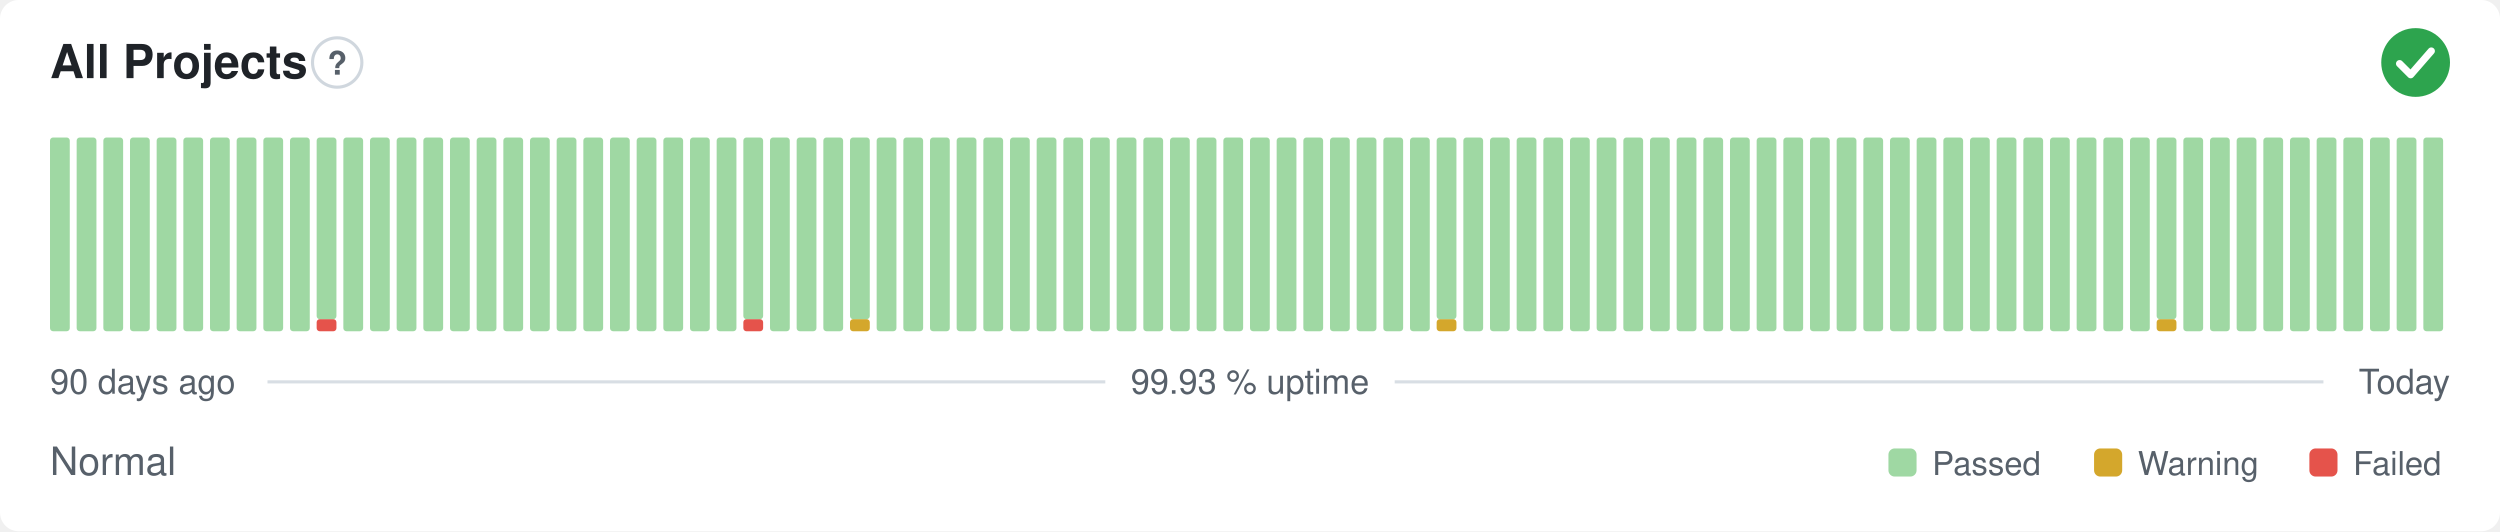
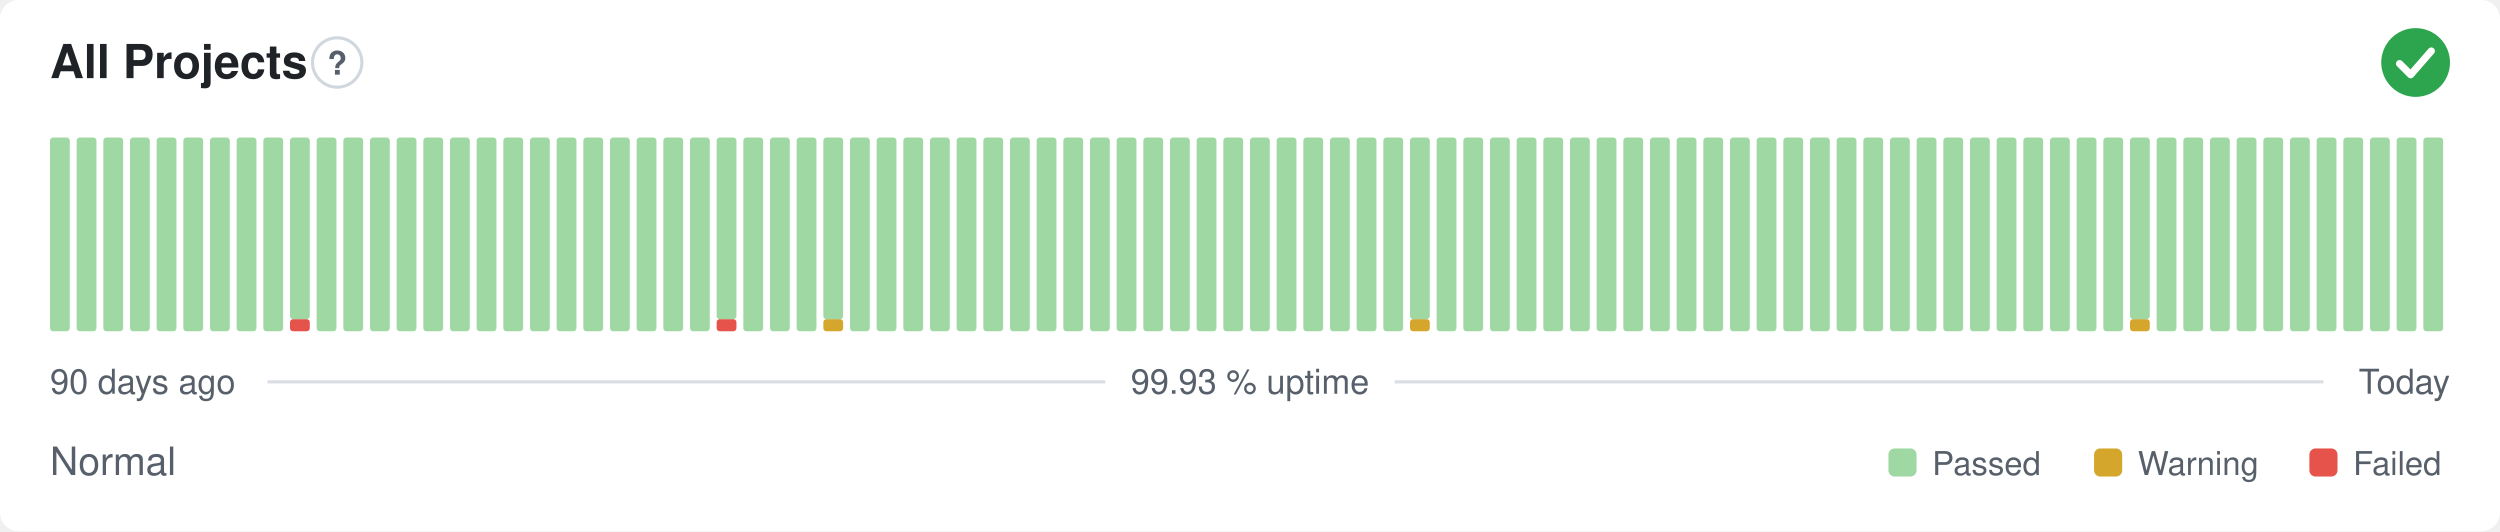
<svg xmlns="http://www.w3.org/2000/svg" width="800" height="170" viewBox="0 0 800 170" role="img" aria-label="All Projects: Normal, 99.93 % uptime over the last 90 days" font-family="-apple-system,BlinkMacSystemFont,'Segoe UI',Helvetica,Arial,sans-serif">
  <style>
    @media (prefers-color-scheme: dark) {
      .bg { fill: #0d1117 }
      .title { fill: #e6edf3 }
      .muted { fill: #8b949e }
      .hint { stroke: #30363d }
      .rule { stroke: #30363d }
      .nodata { fill: #21262d }
    }
  </style>
  <rect class="bg" width="800" height="170" rx="6" fill="#ffffff" />
  <text class="title" x="16" y="25" font-size="15" font-weight="600" fill="#1f2328">All Projects</text>
  <circle class="hint" cx="107.9" cy="20" r="7.9" fill="none" stroke="#d0d7de" stroke-width="1" />
  <text class="muted" x="107.9" y="23.9" text-anchor="middle" font-size="10.4" font-weight="700" fill="#57606a">?</text>
  <circle cx="773" cy="20" r="11" fill="#2da44e" />
  <path d="M767.87 20.37l3.54 3.54 6.60 -7.58" fill="none" stroke="#fff" stroke-width="2.31" stroke-linecap="round" stroke-linejoin="round" />
  <rect x="16.00" y="44.00" width="6.33" height="62.00" rx="1" fill="#9fd8a3" />
  <rect x="24.53" y="44.00" width="6.33" height="62.00" rx="1" fill="#9fd8a3" />
  <rect x="33.07" y="44.00" width="6.33" height="62.00" rx="1" fill="#9fd8a3" />
  <rect x="41.60" y="44.00" width="6.33" height="62.00" rx="1" fill="#9fd8a3" />
  <rect x="50.13" y="44.00" width="6.33" height="62.00" rx="1" fill="#9fd8a3" />
  <rect x="58.67" y="44.00" width="6.33" height="62.00" rx="1" fill="#9fd8a3" />
  <rect x="67.20" y="44.00" width="6.33" height="62.00" rx="1" fill="#9fd8a3" />
  <rect x="75.73" y="44.00" width="6.33" height="62.00" rx="1" fill="#9fd8a3" />
  <rect x="84.27" y="44.00" width="6.33" height="62.00" rx="1" fill="#9fd8a3" />
-   <rect x="92.80" y="44.00" width="6.33" height="62.00" rx="1" fill="#9fd8a3" />
-   <rect x="101.33" y="102.13" width="6.33" height="3.88" rx="1" fill="#e5534b" />
-   <rect x="101.33" y="44.00" width="6.33" height="58.13" rx="1" fill="#9fd8a3" />
+   <rect x="92.80" y="102.13" width="6.33" height="3.88" rx="1" fill="#e5534b" />
+   <rect x="92.80" y="44.00" width="6.33" height="58.13" rx="1" fill="#9fd8a3" />
+   <rect x="101.33" y="44.00" width="6.33" height="62.00" rx="1" fill="#9fd8a3" />
  <rect x="109.87" y="44.00" width="6.33" height="62.00" rx="1" fill="#9fd8a3" />
  <rect x="118.40" y="44.00" width="6.33" height="62.00" rx="1" fill="#9fd8a3" />
  <rect x="126.93" y="44.00" width="6.33" height="62.00" rx="1" fill="#9fd8a3" />
  <rect x="135.47" y="44.00" width="6.33" height="62.00" rx="1" fill="#9fd8a3" />
  <rect x="144.00" y="44.00" width="6.33" height="62.00" rx="1" fill="#9fd8a3" />
  <rect x="152.53" y="44.00" width="6.33" height="62.00" rx="1" fill="#9fd8a3" />
  <rect x="161.07" y="44.00" width="6.33" height="62.00" rx="1" fill="#9fd8a3" />
  <rect x="169.60" y="44.00" width="6.33" height="62.00" rx="1" fill="#9fd8a3" />
  <rect x="178.13" y="44.00" width="6.33" height="62.00" rx="1" fill="#9fd8a3" />
  <rect x="186.67" y="44.00" width="6.33" height="62.00" rx="1" fill="#9fd8a3" />
  <rect x="195.20" y="44.00" width="6.33" height="62.00" rx="1" fill="#9fd8a3" />
  <rect x="203.73" y="44.00" width="6.33" height="62.00" rx="1" fill="#9fd8a3" />
  <rect x="212.27" y="44.00" width="6.33" height="62.00" rx="1" fill="#9fd8a3" />
  <rect x="220.80" y="44.00" width="6.33" height="62.00" rx="1" fill="#9fd8a3" />
-   <rect x="229.33" y="44.00" width="6.33" height="62.00" rx="1" fill="#9fd8a3" />
-   <rect x="237.87" y="102.13" width="6.33" height="3.88" rx="1" fill="#e5534b" />
-   <rect x="237.87" y="44.00" width="6.33" height="58.13" rx="1" fill="#9fd8a3" />
+   <rect x="229.33" y="102.13" width="6.33" height="3.88" rx="1" fill="#e5534b" />
+   <rect x="229.33" y="44.00" width="6.33" height="58.13" rx="1" fill="#9fd8a3" />
+   <rect x="237.87" y="44.00" width="6.33" height="62.00" rx="1" fill="#9fd8a3" />
  <rect x="246.40" y="44.00" width="6.33" height="62.00" rx="1" fill="#9fd8a3" />
  <rect x="254.93" y="44.00" width="6.33" height="62.00" rx="1" fill="#9fd8a3" />
-   <rect x="263.47" y="44.00" width="6.33" height="62.00" rx="1" fill="#9fd8a3" />
-   <rect x="272.00" y="102.13" width="6.33" height="3.88" rx="1" fill="#d4a72c" />
-   <rect x="272.00" y="44.00" width="6.33" height="58.13" rx="1" fill="#9fd8a3" />
+   <rect x="263.47" y="102.13" width="6.33" height="3.88" rx="1" fill="#d4a72c" />
+   <rect x="263.47" y="44.00" width="6.33" height="58.13" rx="1" fill="#9fd8a3" />
+   <rect x="272.00" y="44.00" width="6.33" height="62.00" rx="1" fill="#9fd8a3" />
  <rect x="280.53" y="44.00" width="6.33" height="62.00" rx="1" fill="#9fd8a3" />
  <rect x="289.07" y="44.00" width="6.33" height="62.00" rx="1" fill="#9fd8a3" />
  <rect x="297.60" y="44.00" width="6.33" height="62.00" rx="1" fill="#9fd8a3" />
  <rect x="306.13" y="44.00" width="6.33" height="62.00" rx="1" fill="#9fd8a3" />
  <rect x="314.67" y="44.00" width="6.33" height="62.00" rx="1" fill="#9fd8a3" />
  <rect x="323.20" y="44.00" width="6.33" height="62.00" rx="1" fill="#9fd8a3" />
  <rect x="331.73" y="44.00" width="6.33" height="62.00" rx="1" fill="#9fd8a3" />
  <rect x="340.27" y="44.00" width="6.33" height="62.00" rx="1" fill="#9fd8a3" />
  <rect x="348.80" y="44.00" width="6.33" height="62.00" rx="1" fill="#9fd8a3" />
  <rect x="357.33" y="44.00" width="6.33" height="62.00" rx="1" fill="#9fd8a3" />
  <rect x="365.87" y="44.00" width="6.33" height="62.00" rx="1" fill="#9fd8a3" />
  <rect x="374.40" y="44.00" width="6.33" height="62.00" rx="1" fill="#9fd8a3" />
  <rect x="382.93" y="44.00" width="6.33" height="62.00" rx="1" fill="#9fd8a3" />
  <rect x="391.47" y="44.00" width="6.33" height="62.00" rx="1" fill="#9fd8a3" />
  <rect x="400.00" y="44.00" width="6.33" height="62.00" rx="1" fill="#9fd8a3" />
  <rect x="408.53" y="44.00" width="6.33" height="62.00" rx="1" fill="#9fd8a3" />
  <rect x="417.07" y="44.00" width="6.33" height="62.00" rx="1" fill="#9fd8a3" />
  <rect x="425.60" y="44.00" width="6.33" height="62.00" rx="1" fill="#9fd8a3" />
  <rect x="434.13" y="44.00" width="6.33" height="62.00" rx="1" fill="#9fd8a3" />
  <rect x="442.67" y="44.00" width="6.33" height="62.00" rx="1" fill="#9fd8a3" />
-   <rect x="451.20" y="44.00" width="6.33" height="62.00" rx="1" fill="#9fd8a3" />
-   <rect x="459.73" y="102.13" width="6.33" height="3.88" rx="1" fill="#d4a72c" />
-   <rect x="459.73" y="44.00" width="6.33" height="58.13" rx="1" fill="#9fd8a3" />
+   <rect x="451.20" y="102.13" width="6.33" height="3.88" rx="1" fill="#d4a72c" />
+   <rect x="451.20" y="44.00" width="6.33" height="58.13" rx="1" fill="#9fd8a3" />
+   <rect x="459.73" y="44.00" width="6.33" height="62.00" rx="1" fill="#9fd8a3" />
  <rect x="468.27" y="44.00" width="6.33" height="62.00" rx="1" fill="#9fd8a3" />
  <rect x="476.80" y="44.00" width="6.33" height="62.00" rx="1" fill="#9fd8a3" />
  <rect x="485.33" y="44.00" width="6.33" height="62.00" rx="1" fill="#9fd8a3" />
  <rect x="493.87" y="44.00" width="6.33" height="62.00" rx="1" fill="#9fd8a3" />
  <rect x="502.40" y="44.00" width="6.33" height="62.00" rx="1" fill="#9fd8a3" />
  <rect x="510.93" y="44.00" width="6.33" height="62.00" rx="1" fill="#9fd8a3" />
  <rect x="519.47" y="44.00" width="6.33" height="62.00" rx="1" fill="#9fd8a3" />
  <rect x="528.00" y="44.00" width="6.33" height="62.00" rx="1" fill="#9fd8a3" />
  <rect x="536.53" y="44.00" width="6.33" height="62.00" rx="1" fill="#9fd8a3" />
  <rect x="545.07" y="44.00" width="6.33" height="62.00" rx="1" fill="#9fd8a3" />
  <rect x="553.60" y="44.00" width="6.33" height="62.00" rx="1" fill="#9fd8a3" />
  <rect x="562.13" y="44.00" width="6.33" height="62.00" rx="1" fill="#9fd8a3" />
  <rect x="570.67" y="44.00" width="6.33" height="62.00" rx="1" fill="#9fd8a3" />
  <rect x="579.20" y="44.00" width="6.33" height="62.00" rx="1" fill="#9fd8a3" />
  <rect x="587.73" y="44.00" width="6.33" height="62.00" rx="1" fill="#9fd8a3" />
  <rect x="596.27" y="44.00" width="6.33" height="62.00" rx="1" fill="#9fd8a3" />
  <rect x="604.80" y="44.00" width="6.33" height="62.00" rx="1" fill="#9fd8a3" />
  <rect x="613.33" y="44.00" width="6.33" height="62.00" rx="1" fill="#9fd8a3" />
  <rect x="621.87" y="44.00" width="6.33" height="62.00" rx="1" fill="#9fd8a3" />
  <rect x="630.40" y="44.00" width="6.33" height="62.00" rx="1" fill="#9fd8a3" />
  <rect x="638.93" y="44.00" width="6.33" height="62.00" rx="1" fill="#9fd8a3" />
  <rect x="647.47" y="44.00" width="6.33" height="62.00" rx="1" fill="#9fd8a3" />
  <rect x="656.00" y="44.00" width="6.33" height="62.00" rx="1" fill="#9fd8a3" />
  <rect x="664.53" y="44.00" width="6.33" height="62.00" rx="1" fill="#9fd8a3" />
  <rect x="673.07" y="44.00" width="6.33" height="62.00" rx="1" fill="#9fd8a3" />
-   <rect x="681.60" y="44.00" width="6.33" height="62.00" rx="1" fill="#9fd8a3" />
-   <rect x="690.13" y="102.13" width="6.33" height="3.88" rx="1" fill="#d4a72c" />
-   <rect x="690.13" y="44.00" width="6.33" height="58.13" rx="1" fill="#9fd8a3" />
+   <rect x="681.60" y="102.13" width="6.33" height="3.88" rx="1" fill="#d4a72c" />
+   <rect x="681.60" y="44.00" width="6.33" height="58.13" rx="1" fill="#9fd8a3" />
+   <rect x="690.13" y="44.00" width="6.33" height="62.00" rx="1" fill="#9fd8a3" />
  <rect x="698.67" y="44.00" width="6.33" height="62.00" rx="1" fill="#9fd8a3" />
  <rect x="707.20" y="44.00" width="6.33" height="62.00" rx="1" fill="#9fd8a3" />
  <rect x="715.73" y="44.00" width="6.33" height="62.00" rx="1" fill="#9fd8a3" />
  <rect x="724.27" y="44.00" width="6.33" height="62.00" rx="1" fill="#9fd8a3" />
  <rect x="732.80" y="44.00" width="6.33" height="62.00" rx="1" fill="#9fd8a3" />
  <rect x="741.33" y="44.00" width="6.33" height="62.00" rx="1" fill="#9fd8a3" />
  <rect x="749.87" y="44.00" width="6.33" height="62.00" rx="1" fill="#9fd8a3" />
  <rect x="758.40" y="44.00" width="6.33" height="62.00" rx="1" fill="#9fd8a3" />
  <rect x="766.93" y="44.00" width="6.33" height="62.00" rx="1" fill="#9fd8a3" />
  <rect x="775.47" y="44.00" width="6.33" height="62.00" rx="1" fill="#9fd8a3" />
  <text class="muted" x="16" y="126" font-size="11" fill="#57606a">90 days ago</text>
  <text class="muted" x="400" y="126" text-anchor="middle" font-size="11" fill="#57606a">99.93 % uptime</text>
  <text class="muted" x="784" y="126" text-anchor="end" font-size="11" fill="#57606a">Today</text>
  <line class="rule" x1="85.6" y1="122.2" x2="353.7" y2="122.2" stroke="#d8dee4" stroke-width="1" />
  <line class="rule" x1="446.3" y1="122.2" x2="743.5" y2="122.2" stroke="#d8dee4" stroke-width="1" />
  <text class="muted" x="16" y="152" font-size="12.5" fill="#57606a">Normal</text>
  <rect x="604.3" y="143.5" width="9.0" height="9.0" rx="2" fill="#9fd8a3" />
  <text class="muted" x="618.3" y="152" font-size="10.5" fill="#57606a">Passed</text>
  <rect x="670.1" y="143.5" width="9.0" height="9.0" rx="2" fill="#d4a72c" />
  <text class="muted" x="684.1" y="152" font-size="10.5" fill="#57606a">Warning</text>
  <rect x="739.0" y="143.5" width="9.0" height="9.0" rx="2" fill="#e5534b" />
  <text class="muted" x="753.0" y="152" font-size="10.5" fill="#57606a">Failed</text>
</svg>
